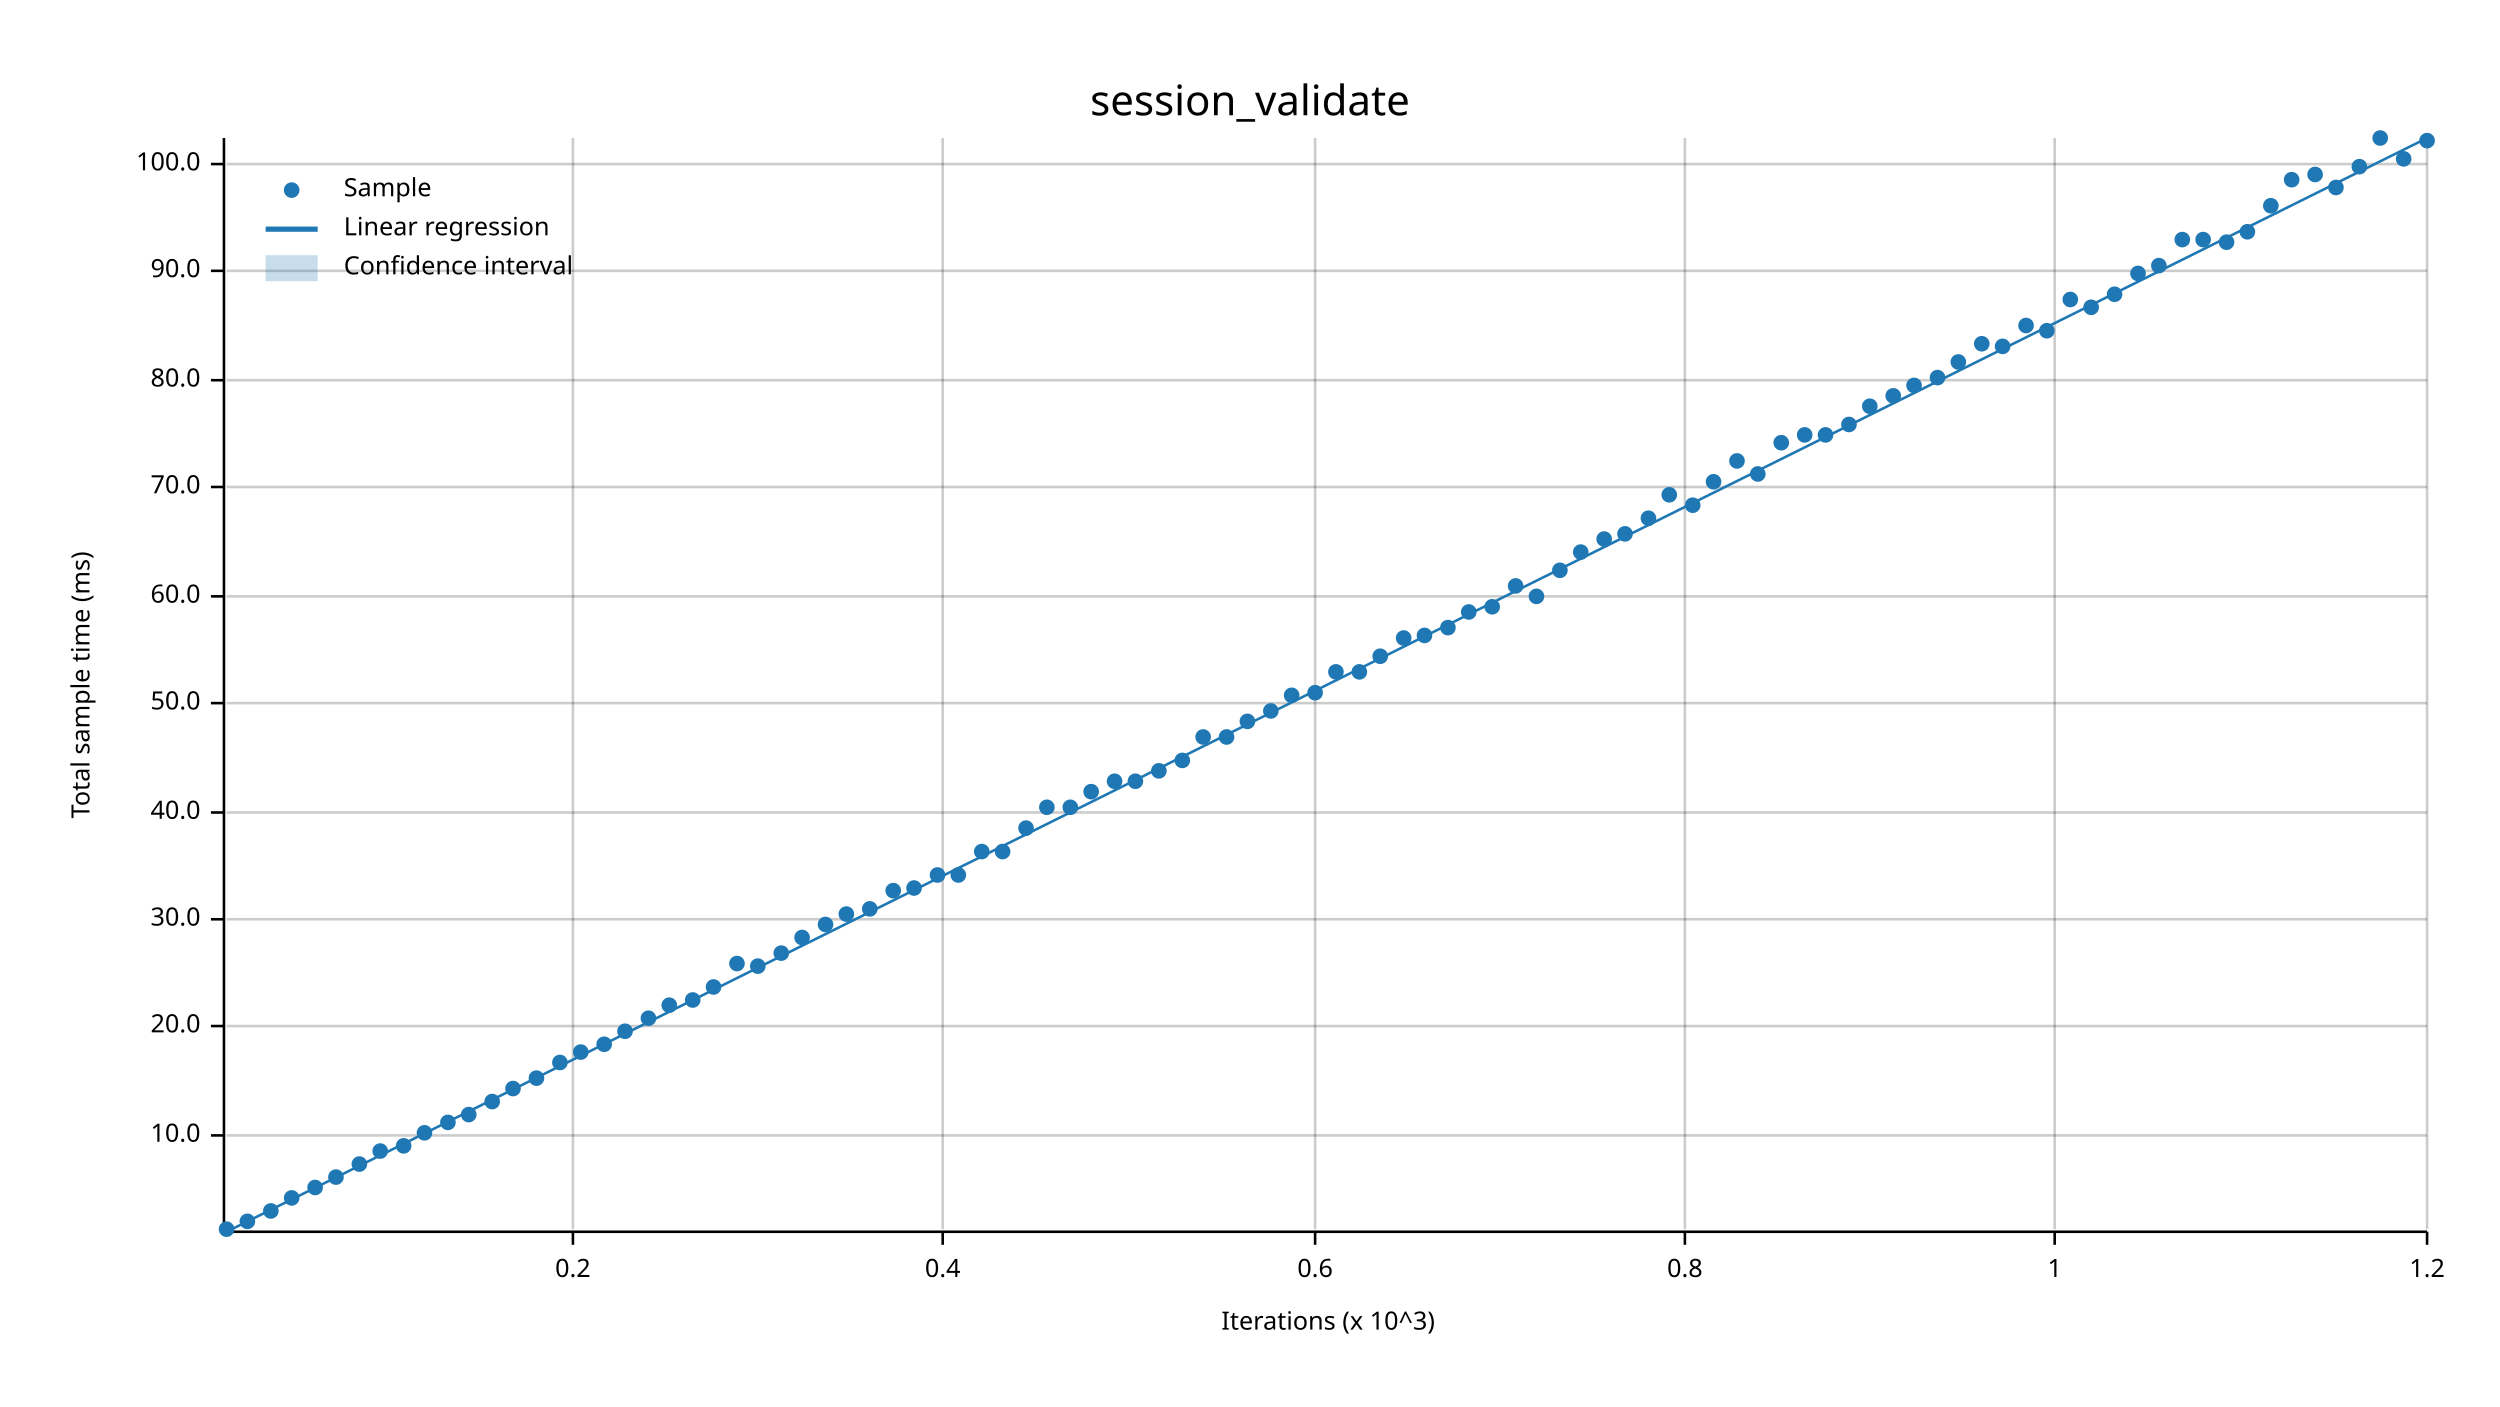
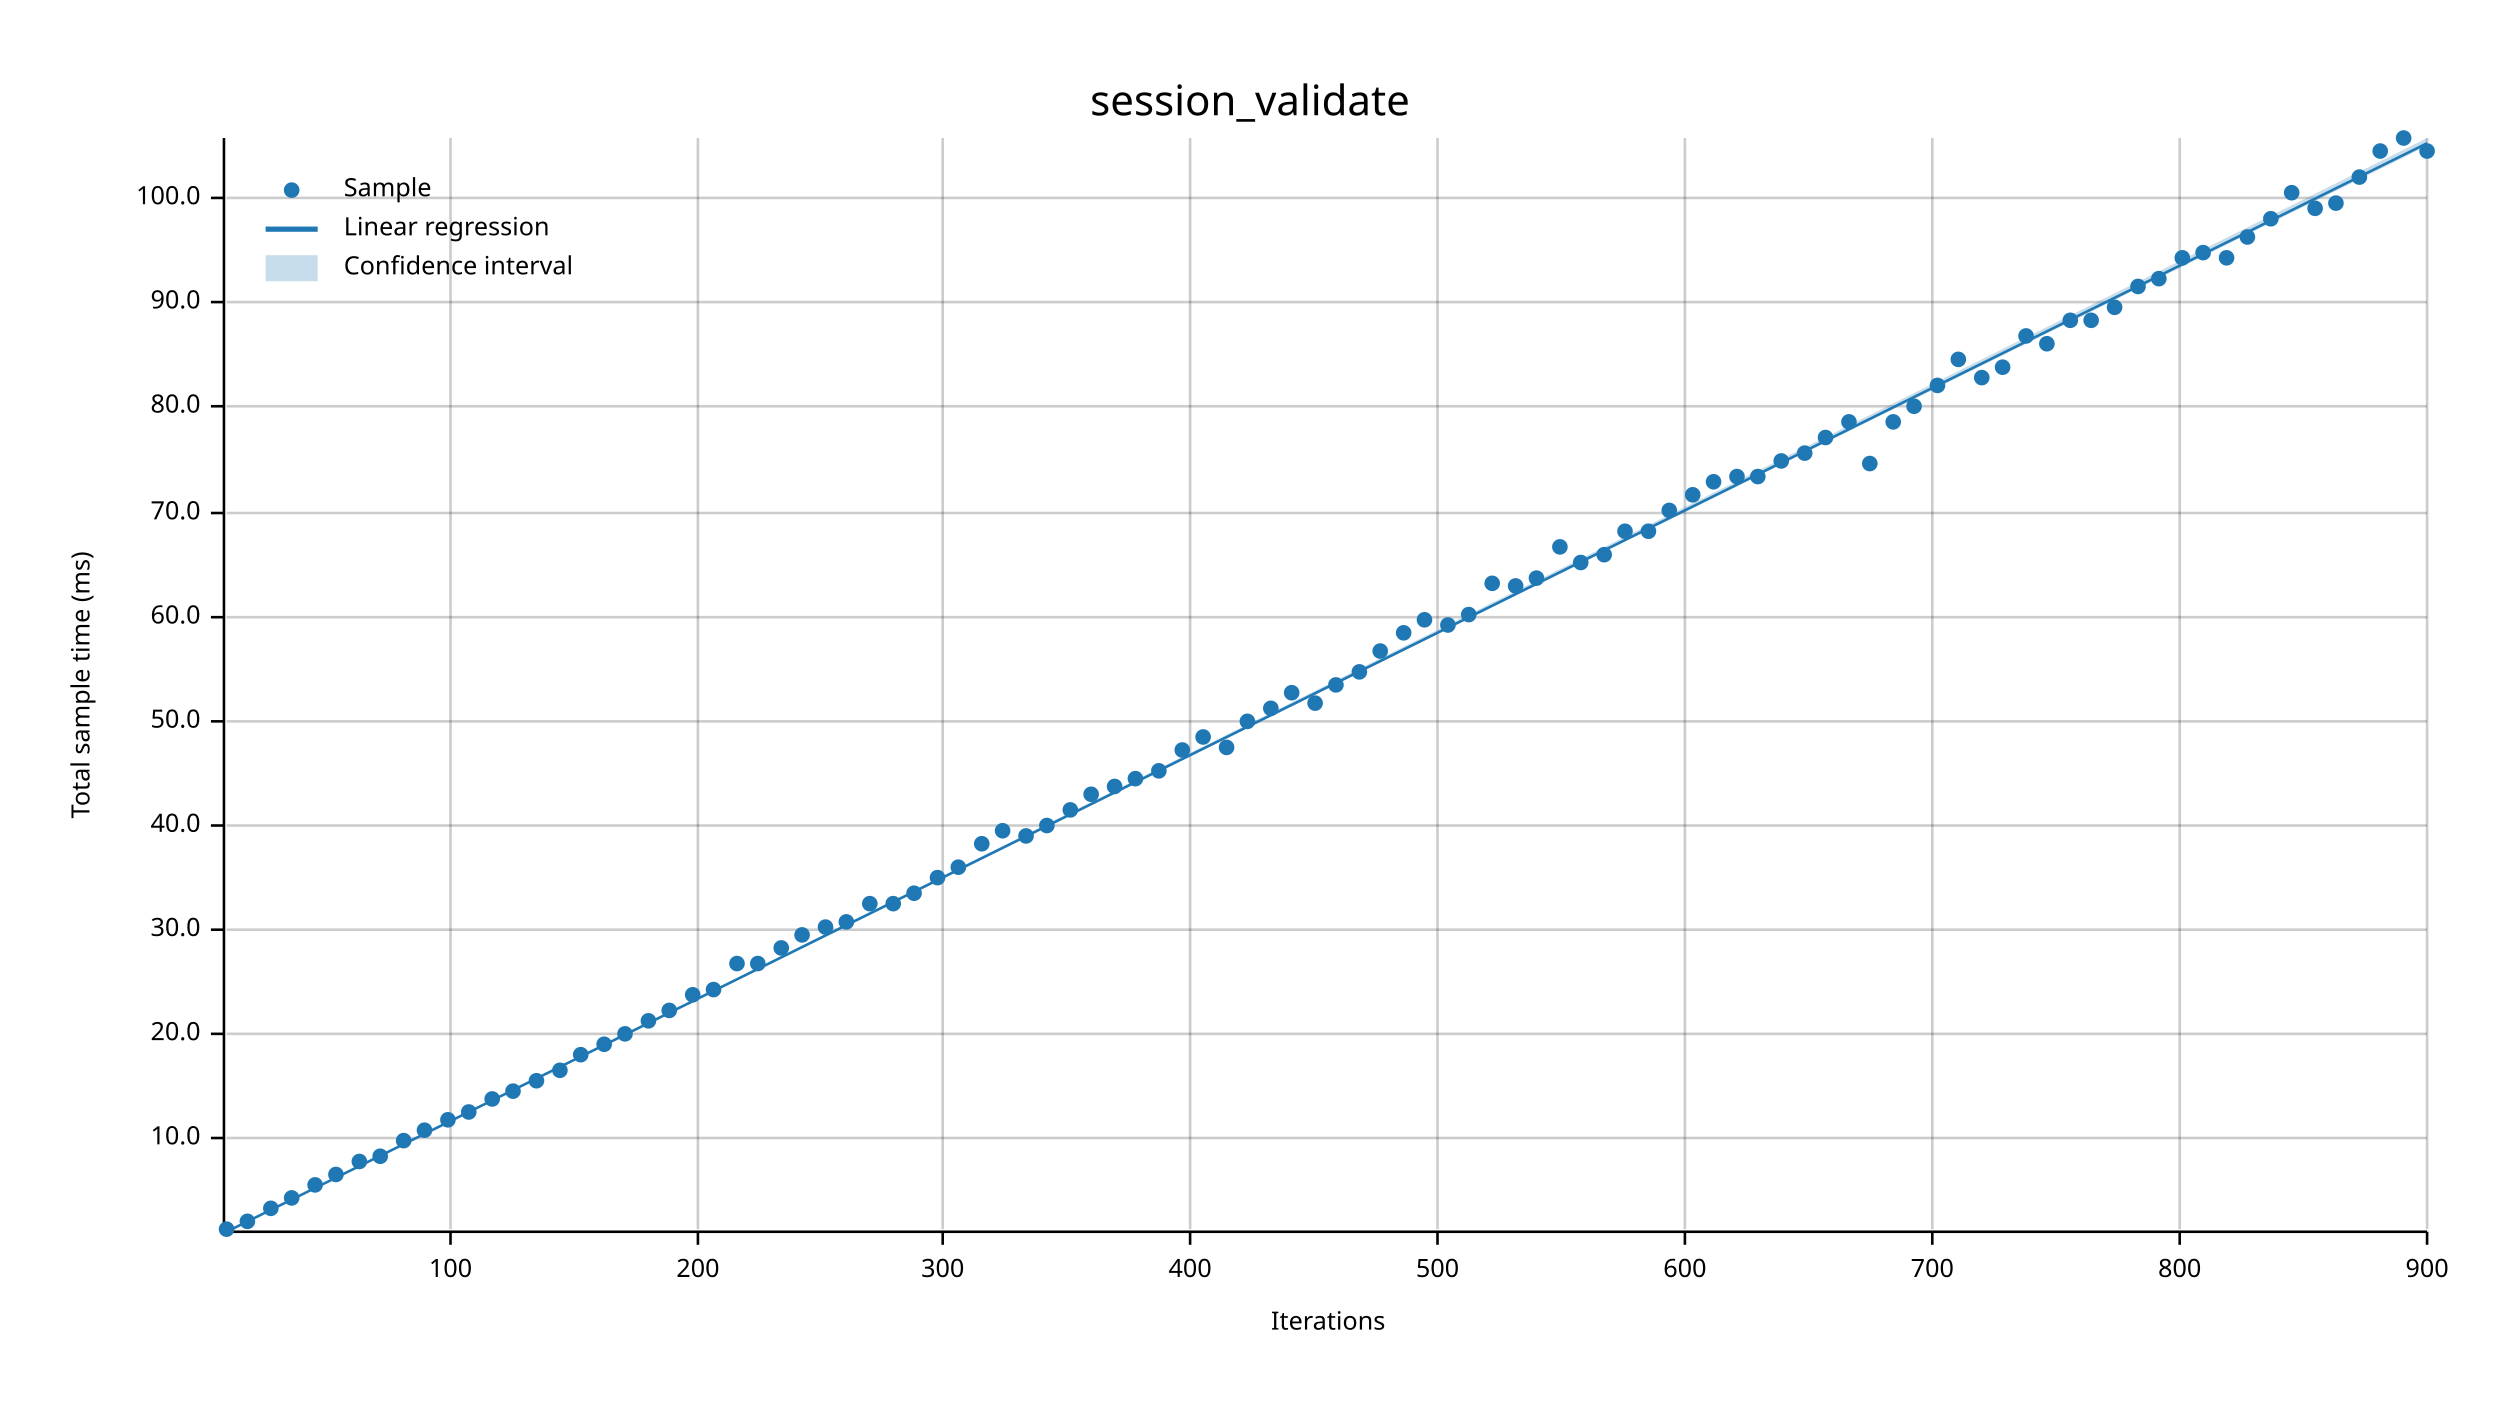
<svg xmlns="http://www.w3.org/2000/svg" width="960" height="540" viewBox="0 0 960 540">
  <text x="480" y="32" dy="0.76em" text-anchor="middle" font-family="sans-serif" font-size="16.129" opacity="1" fill="#000000">
session_validate
</text>
  <text x="27" y="263" dy="0.76em" text-anchor="middle" font-family="sans-serif" font-size="9.677" opacity="1" fill="#000000" transform="rotate(270, 27, 263)">
Total sample time (ms)
</text>
  <text x="510" y="513" dy="-0.5ex" text-anchor="middle" font-family="sans-serif" font-size="9.677" opacity="1" fill="#000000">
- Iterations (x 10^3)
- </text>
-   <line opacity="0.2" stroke="#000000" stroke-width="1" x1="220" y1="472" x2="220" y2="53" />
+ Iterations
+ </text>
+   <line opacity="0.2" stroke="#000000" stroke-width="1" x1="173" y1="472" x2="173" y2="53" />
+   <line opacity="0.2" stroke="#000000" stroke-width="1" x1="268" y1="472" x2="268" y2="53" />
  <line opacity="0.2" stroke="#000000" stroke-width="1" x1="362" y1="472" x2="362" y2="53" />
-   <line opacity="0.2" stroke="#000000" stroke-width="1" x1="505" y1="472" x2="505" y2="53" />
+   <line opacity="0.2" stroke="#000000" stroke-width="1" x1="457" y1="472" x2="457" y2="53" />
+   <line opacity="0.2" stroke="#000000" stroke-width="1" x1="552" y1="472" x2="552" y2="53" />
  <line opacity="0.2" stroke="#000000" stroke-width="1" x1="647" y1="472" x2="647" y2="53" />
-   <line opacity="0.2" stroke="#000000" stroke-width="1" x1="789" y1="472" x2="789" y2="53" />
+   <line opacity="0.2" stroke="#000000" stroke-width="1" x1="742" y1="472" x2="742" y2="53" />
+   <line opacity="0.2" stroke="#000000" stroke-width="1" x1="837" y1="472" x2="837" y2="53" />
  <line opacity="0.2" stroke="#000000" stroke-width="1" x1="932" y1="472" x2="932" y2="53" />
-   <line opacity="0.2" stroke="#000000" stroke-width="1" x1="87" y1="436" x2="932" y2="436" />
-   <line opacity="0.2" stroke="#000000" stroke-width="1" x1="87" y1="394" x2="932" y2="394" />
-   <line opacity="0.2" stroke="#000000" stroke-width="1" x1="87" y1="353" x2="932" y2="353" />
-   <line opacity="0.2" stroke="#000000" stroke-width="1" x1="87" y1="312" x2="932" y2="312" />
-   <line opacity="0.2" stroke="#000000" stroke-width="1" x1="87" y1="270" x2="932" y2="270" />
-   <line opacity="0.2" stroke="#000000" stroke-width="1" x1="87" y1="229" x2="932" y2="229" />
-   <line opacity="0.2" stroke="#000000" stroke-width="1" x1="87" y1="187" x2="932" y2="187" />
-   <line opacity="0.2" stroke="#000000" stroke-width="1" x1="87" y1="146" x2="932" y2="146" />
-   <line opacity="0.2" stroke="#000000" stroke-width="1" x1="87" y1="104" x2="932" y2="104" />
-   <line opacity="0.2" stroke="#000000" stroke-width="1" x1="87" y1="63" x2="932" y2="63" />
+   <line opacity="0.2" stroke="#000000" stroke-width="1" x1="87" y1="437" x2="932" y2="437" />
+   <line opacity="0.2" stroke="#000000" stroke-width="1" x1="87" y1="397" x2="932" y2="397" />
+   <line opacity="0.2" stroke="#000000" stroke-width="1" x1="87" y1="357" x2="932" y2="357" />
+   <line opacity="0.2" stroke="#000000" stroke-width="1" x1="87" y1="317" x2="932" y2="317" />
+   <line opacity="0.2" stroke="#000000" stroke-width="1" x1="87" y1="277" x2="932" y2="277" />
+   <line opacity="0.2" stroke="#000000" stroke-width="1" x1="87" y1="237" x2="932" y2="237" />
+   <line opacity="0.2" stroke="#000000" stroke-width="1" x1="87" y1="197" x2="932" y2="197" />
+   <line opacity="0.2" stroke="#000000" stroke-width="1" x1="87" y1="156" x2="932" y2="156" />
+   <line opacity="0.2" stroke="#000000" stroke-width="1" x1="87" y1="116" x2="932" y2="116" />
+   <line opacity="0.2" stroke="#000000" stroke-width="1" x1="87" y1="76" x2="932" y2="76" />
  <polyline fill="none" opacity="1" stroke="#000000" stroke-width="1" points="86,53 86,472 " />
-   <text x="77" y="436" dy="0.5ex" text-anchor="end" font-family="sans-serif" font-size="9.677" opacity="1" fill="#000000">
+   <text x="77" y="437" dy="0.5ex" text-anchor="end" font-family="sans-serif" font-size="9.677" opacity="1" fill="#000000">
10.0
</text>
-   <polyline fill="none" opacity="1" stroke="#000000" stroke-width="1" points="81,436 86,436 " />
-   <text x="77" y="394" dy="0.5ex" text-anchor="end" font-family="sans-serif" font-size="9.677" opacity="1" fill="#000000">
+   <polyline fill="none" opacity="1" stroke="#000000" stroke-width="1" points="81,437 86,437 " />
+   <text x="77" y="397" dy="0.5ex" text-anchor="end" font-family="sans-serif" font-size="9.677" opacity="1" fill="#000000">
20.0
</text>
-   <polyline fill="none" opacity="1" stroke="#000000" stroke-width="1" points="81,394 86,394 " />
-   <text x="77" y="353" dy="0.5ex" text-anchor="end" font-family="sans-serif" font-size="9.677" opacity="1" fill="#000000">
+   <polyline fill="none" opacity="1" stroke="#000000" stroke-width="1" points="81,397 86,397 " />
+   <text x="77" y="357" dy="0.5ex" text-anchor="end" font-family="sans-serif" font-size="9.677" opacity="1" fill="#000000">
30.0
</text>
-   <polyline fill="none" opacity="1" stroke="#000000" stroke-width="1" points="81,353 86,353 " />
-   <text x="77" y="312" dy="0.5ex" text-anchor="end" font-family="sans-serif" font-size="9.677" opacity="1" fill="#000000">
+   <polyline fill="none" opacity="1" stroke="#000000" stroke-width="1" points="81,357 86,357 " />
+   <text x="77" y="317" dy="0.5ex" text-anchor="end" font-family="sans-serif" font-size="9.677" opacity="1" fill="#000000">
40.0
</text>
-   <polyline fill="none" opacity="1" stroke="#000000" stroke-width="1" points="81,312 86,312 " />
-   <text x="77" y="270" dy="0.5ex" text-anchor="end" font-family="sans-serif" font-size="9.677" opacity="1" fill="#000000">
+   <polyline fill="none" opacity="1" stroke="#000000" stroke-width="1" points="81,317 86,317 " />
+   <text x="77" y="277" dy="0.5ex" text-anchor="end" font-family="sans-serif" font-size="9.677" opacity="1" fill="#000000">
50.0
</text>
-   <polyline fill="none" opacity="1" stroke="#000000" stroke-width="1" points="81,270 86,270 " />
-   <text x="77" y="229" dy="0.5ex" text-anchor="end" font-family="sans-serif" font-size="9.677" opacity="1" fill="#000000">
+   <polyline fill="none" opacity="1" stroke="#000000" stroke-width="1" points="81,277 86,277 " />
+   <text x="77" y="237" dy="0.5ex" text-anchor="end" font-family="sans-serif" font-size="9.677" opacity="1" fill="#000000">
60.0
</text>
-   <polyline fill="none" opacity="1" stroke="#000000" stroke-width="1" points="81,229 86,229 " />
-   <text x="77" y="187" dy="0.5ex" text-anchor="end" font-family="sans-serif" font-size="9.677" opacity="1" fill="#000000">
+   <polyline fill="none" opacity="1" stroke="#000000" stroke-width="1" points="81,237 86,237 " />
+   <text x="77" y="197" dy="0.5ex" text-anchor="end" font-family="sans-serif" font-size="9.677" opacity="1" fill="#000000">
70.0
</text>
-   <polyline fill="none" opacity="1" stroke="#000000" stroke-width="1" points="81,187 86,187 " />
-   <text x="77" y="146" dy="0.5ex" text-anchor="end" font-family="sans-serif" font-size="9.677" opacity="1" fill="#000000">
+   <polyline fill="none" opacity="1" stroke="#000000" stroke-width="1" points="81,197 86,197 " />
+   <text x="77" y="156" dy="0.5ex" text-anchor="end" font-family="sans-serif" font-size="9.677" opacity="1" fill="#000000">
80.0
</text>
-   <polyline fill="none" opacity="1" stroke="#000000" stroke-width="1" points="81,146 86,146 " />
-   <text x="77" y="104" dy="0.5ex" text-anchor="end" font-family="sans-serif" font-size="9.677" opacity="1" fill="#000000">
+   <polyline fill="none" opacity="1" stroke="#000000" stroke-width="1" points="81,156 86,156 " />
+   <text x="77" y="116" dy="0.5ex" text-anchor="end" font-family="sans-serif" font-size="9.677" opacity="1" fill="#000000">
90.0
</text>
-   <polyline fill="none" opacity="1" stroke="#000000" stroke-width="1" points="81,104 86,104 " />
-   <text x="77" y="63" dy="0.5ex" text-anchor="end" font-family="sans-serif" font-size="9.677" opacity="1" fill="#000000">
+   <polyline fill="none" opacity="1" stroke="#000000" stroke-width="1" points="81,116 86,116 " />
+   <text x="77" y="76" dy="0.5ex" text-anchor="end" font-family="sans-serif" font-size="9.677" opacity="1" fill="#000000">
100.0
</text>
-   <polyline fill="none" opacity="1" stroke="#000000" stroke-width="1" points="81,63 86,63 " />
+   <polyline fill="none" opacity="1" stroke="#000000" stroke-width="1" points="81,76 86,76 " />
  <polyline fill="none" opacity="1" stroke="#000000" stroke-width="1" points="87,473 932,473 " />
-   <text x="220" y="483" dy="0.76em" text-anchor="middle" font-family="sans-serif" font-size="9.677" opacity="1" fill="#000000">
- 0.2
- </text>
-   <polyline fill="none" opacity="1" stroke="#000000" stroke-width="1" points="220,473 220,478 " />
+   <text x="173" y="483" dy="0.76em" text-anchor="middle" font-family="sans-serif" font-size="9.677" opacity="1" fill="#000000">
+ 100
+ </text>
+   <polyline fill="none" opacity="1" stroke="#000000" stroke-width="1" points="173,473 173,478 " />
+   <text x="268" y="483" dy="0.76em" text-anchor="middle" font-family="sans-serif" font-size="9.677" opacity="1" fill="#000000">
+ 200
+ </text>
+   <polyline fill="none" opacity="1" stroke="#000000" stroke-width="1" points="268,473 268,478 " />
  <text x="362" y="483" dy="0.76em" text-anchor="middle" font-family="sans-serif" font-size="9.677" opacity="1" fill="#000000">
- 0.4
+ 300
</text>
  <polyline fill="none" opacity="1" stroke="#000000" stroke-width="1" points="362,473 362,478 " />
-   <text x="505" y="483" dy="0.76em" text-anchor="middle" font-family="sans-serif" font-size="9.677" opacity="1" fill="#000000">
- 0.6
- </text>
-   <polyline fill="none" opacity="1" stroke="#000000" stroke-width="1" points="505,473 505,478 " />
+   <text x="457" y="483" dy="0.76em" text-anchor="middle" font-family="sans-serif" font-size="9.677" opacity="1" fill="#000000">
+ 400
+ </text>
+   <polyline fill="none" opacity="1" stroke="#000000" stroke-width="1" points="457,473 457,478 " />
+   <text x="552" y="483" dy="0.76em" text-anchor="middle" font-family="sans-serif" font-size="9.677" opacity="1" fill="#000000">
+ 500
+ </text>
+   <polyline fill="none" opacity="1" stroke="#000000" stroke-width="1" points="552,473 552,478 " />
  <text x="647" y="483" dy="0.76em" text-anchor="middle" font-family="sans-serif" font-size="9.677" opacity="1" fill="#000000">
- 0.8
+ 600
</text>
  <polyline fill="none" opacity="1" stroke="#000000" stroke-width="1" points="647,473 647,478 " />
-   <text x="789" y="483" dy="0.76em" text-anchor="middle" font-family="sans-serif" font-size="9.677" opacity="1" fill="#000000">
- 1
- </text>
-   <polyline fill="none" opacity="1" stroke="#000000" stroke-width="1" points="789,473 789,478 " />
+   <text x="742" y="483" dy="0.76em" text-anchor="middle" font-family="sans-serif" font-size="9.677" opacity="1" fill="#000000">
+ 700
+ </text>
+   <polyline fill="none" opacity="1" stroke="#000000" stroke-width="1" points="742,473 742,478 " />
+   <text x="837" y="483" dy="0.76em" text-anchor="middle" font-family="sans-serif" font-size="9.677" opacity="1" fill="#000000">
+ 800
+ </text>
+   <polyline fill="none" opacity="1" stroke="#000000" stroke-width="1" points="837,473 837,478 " />
  <text x="932" y="483" dy="0.76em" text-anchor="middle" font-family="sans-serif" font-size="9.677" opacity="1" fill="#000000">
- 1.2
+ 900
</text>
  <polyline fill="none" opacity="1" stroke="#000000" stroke-width="1" points="932,473 932,478 " />
  <circle cx="87" cy="472" r="3" opacity="1" fill="#1F78B4" stroke="none" stroke-width="1" />
  <circle cx="95" cy="469" r="3" opacity="1" fill="#1F78B4" stroke="none" stroke-width="1" />
-   <circle cx="104" cy="465" r="3" opacity="1" fill="#1F78B4" stroke="none" stroke-width="1" />
+   <circle cx="104" cy="464" r="3" opacity="1" fill="#1F78B4" stroke="none" stroke-width="1" />
  <circle cx="112" cy="460" r="3" opacity="1" fill="#1F78B4" stroke="none" stroke-width="1" />
-   <circle cx="121" cy="456" r="3" opacity="1" fill="#1F78B4" stroke="none" stroke-width="1" />
-   <circle cx="129" cy="452" r="3" opacity="1" fill="#1F78B4" stroke="none" stroke-width="1" />
-   <circle cx="138" cy="447" r="3" opacity="1" fill="#1F78B4" stroke="none" stroke-width="1" />
-   <circle cx="146" cy="442" r="3" opacity="1" fill="#1F78B4" stroke="none" stroke-width="1" />
-   <circle cx="155" cy="440" r="3" opacity="1" fill="#1F78B4" stroke="none" stroke-width="1" />
-   <circle cx="163" cy="435" r="3" opacity="1" fill="#1F78B4" stroke="none" stroke-width="1" />
-   <circle cx="172" cy="431" r="3" opacity="1" fill="#1F78B4" stroke="none" stroke-width="1" />
-   <circle cx="180" cy="428" r="3" opacity="1" fill="#1F78B4" stroke="none" stroke-width="1" />
-   <circle cx="189" cy="423" r="3" opacity="1" fill="#1F78B4" stroke="none" stroke-width="1" />
-   <circle cx="197" cy="418" r="3" opacity="1" fill="#1F78B4" stroke="none" stroke-width="1" />
-   <circle cx="206" cy="414" r="3" opacity="1" fill="#1F78B4" stroke="none" stroke-width="1" />
-   <circle cx="215" cy="408" r="3" opacity="1" fill="#1F78B4" stroke="none" stroke-width="1" />
-   <circle cx="223" cy="404" r="3" opacity="1" fill="#1F78B4" stroke="none" stroke-width="1" />
+   <circle cx="121" cy="455" r="3" opacity="1" fill="#1F78B4" stroke="none" stroke-width="1" />
+   <circle cx="129" cy="451" r="3" opacity="1" fill="#1F78B4" stroke="none" stroke-width="1" />
+   <circle cx="138" cy="446" r="3" opacity="1" fill="#1F78B4" stroke="none" stroke-width="1" />
+   <circle cx="146" cy="444" r="3" opacity="1" fill="#1F78B4" stroke="none" stroke-width="1" />
+   <circle cx="155" cy="438" r="3" opacity="1" fill="#1F78B4" stroke="none" stroke-width="1" />
+   <circle cx="163" cy="434" r="3" opacity="1" fill="#1F78B4" stroke="none" stroke-width="1" />
+   <circle cx="172" cy="430" r="3" opacity="1" fill="#1F78B4" stroke="none" stroke-width="1" />
+   <circle cx="180" cy="427" r="3" opacity="1" fill="#1F78B4" stroke="none" stroke-width="1" />
+   <circle cx="189" cy="422" r="3" opacity="1" fill="#1F78B4" stroke="none" stroke-width="1" />
+   <circle cx="197" cy="419" r="3" opacity="1" fill="#1F78B4" stroke="none" stroke-width="1" />
+   <circle cx="206" cy="415" r="3" opacity="1" fill="#1F78B4" stroke="none" stroke-width="1" />
+   <circle cx="215" cy="411" r="3" opacity="1" fill="#1F78B4" stroke="none" stroke-width="1" />
+   <circle cx="223" cy="405" r="3" opacity="1" fill="#1F78B4" stroke="none" stroke-width="1" />
  <circle cx="232" cy="401" r="3" opacity="1" fill="#1F78B4" stroke="none" stroke-width="1" />
-   <circle cx="240" cy="396" r="3" opacity="1" fill="#1F78B4" stroke="none" stroke-width="1" />
-   <circle cx="249" cy="391" r="3" opacity="1" fill="#1F78B4" stroke="none" stroke-width="1" />
-   <circle cx="257" cy="386" r="3" opacity="1" fill="#1F78B4" stroke="none" stroke-width="1" />
-   <circle cx="266" cy="384" r="3" opacity="1" fill="#1F78B4" stroke="none" stroke-width="1" />
-   <circle cx="274" cy="379" r="3" opacity="1" fill="#1F78B4" stroke="none" stroke-width="1" />
+   <circle cx="240" cy="397" r="3" opacity="1" fill="#1F78B4" stroke="none" stroke-width="1" />
+   <circle cx="249" cy="392" r="3" opacity="1" fill="#1F78B4" stroke="none" stroke-width="1" />
+   <circle cx="257" cy="388" r="3" opacity="1" fill="#1F78B4" stroke="none" stroke-width="1" />
+   <circle cx="266" cy="382" r="3" opacity="1" fill="#1F78B4" stroke="none" stroke-width="1" />
+   <circle cx="274" cy="380" r="3" opacity="1" fill="#1F78B4" stroke="none" stroke-width="1" />
  <circle cx="283" cy="370" r="3" opacity="1" fill="#1F78B4" stroke="none" stroke-width="1" />
-   <circle cx="291" cy="371" r="3" opacity="1" fill="#1F78B4" stroke="none" stroke-width="1" />
-   <circle cx="300" cy="366" r="3" opacity="1" fill="#1F78B4" stroke="none" stroke-width="1" />
-   <circle cx="308" cy="360" r="3" opacity="1" fill="#1F78B4" stroke="none" stroke-width="1" />
-   <circle cx="317" cy="355" r="3" opacity="1" fill="#1F78B4" stroke="none" stroke-width="1" />
-   <circle cx="325" cy="351" r="3" opacity="1" fill="#1F78B4" stroke="none" stroke-width="1" />
-   <circle cx="334" cy="349" r="3" opacity="1" fill="#1F78B4" stroke="none" stroke-width="1" />
-   <circle cx="343" cy="342" r="3" opacity="1" fill="#1F78B4" stroke="none" stroke-width="1" />
-   <circle cx="351" cy="341" r="3" opacity="1" fill="#1F78B4" stroke="none" stroke-width="1" />
-   <circle cx="360" cy="336" r="3" opacity="1" fill="#1F78B4" stroke="none" stroke-width="1" />
-   <circle cx="368" cy="336" r="3" opacity="1" fill="#1F78B4" stroke="none" stroke-width="1" />
-   <circle cx="377" cy="327" r="3" opacity="1" fill="#1F78B4" stroke="none" stroke-width="1" />
-   <circle cx="385" cy="327" r="3" opacity="1" fill="#1F78B4" stroke="none" stroke-width="1" />
-   <circle cx="394" cy="318" r="3" opacity="1" fill="#1F78B4" stroke="none" stroke-width="1" />
-   <circle cx="402" cy="310" r="3" opacity="1" fill="#1F78B4" stroke="none" stroke-width="1" />
-   <circle cx="411" cy="310" r="3" opacity="1" fill="#1F78B4" stroke="none" stroke-width="1" />
-   <circle cx="419" cy="304" r="3" opacity="1" fill="#1F78B4" stroke="none" stroke-width="1" />
-   <circle cx="428" cy="300" r="3" opacity="1" fill="#1F78B4" stroke="none" stroke-width="1" />
-   <circle cx="436" cy="300" r="3" opacity="1" fill="#1F78B4" stroke="none" stroke-width="1" />
+   <circle cx="291" cy="370" r="3" opacity="1" fill="#1F78B4" stroke="none" stroke-width="1" />
+   <circle cx="300" cy="364" r="3" opacity="1" fill="#1F78B4" stroke="none" stroke-width="1" />
+   <circle cx="308" cy="359" r="3" opacity="1" fill="#1F78B4" stroke="none" stroke-width="1" />
+   <circle cx="317" cy="356" r="3" opacity="1" fill="#1F78B4" stroke="none" stroke-width="1" />
+   <circle cx="325" cy="354" r="3" opacity="1" fill="#1F78B4" stroke="none" stroke-width="1" />
+   <circle cx="334" cy="347" r="3" opacity="1" fill="#1F78B4" stroke="none" stroke-width="1" />
+   <circle cx="343" cy="347" r="3" opacity="1" fill="#1F78B4" stroke="none" stroke-width="1" />
+   <circle cx="351" cy="343" r="3" opacity="1" fill="#1F78B4" stroke="none" stroke-width="1" />
+   <circle cx="360" cy="337" r="3" opacity="1" fill="#1F78B4" stroke="none" stroke-width="1" />
+   <circle cx="368" cy="333" r="3" opacity="1" fill="#1F78B4" stroke="none" stroke-width="1" />
+   <circle cx="377" cy="324" r="3" opacity="1" fill="#1F78B4" stroke="none" stroke-width="1" />
+   <circle cx="385" cy="319" r="3" opacity="1" fill="#1F78B4" stroke="none" stroke-width="1" />
+   <circle cx="394" cy="321" r="3" opacity="1" fill="#1F78B4" stroke="none" stroke-width="1" />
+   <circle cx="402" cy="317" r="3" opacity="1" fill="#1F78B4" stroke="none" stroke-width="1" />
+   <circle cx="411" cy="311" r="3" opacity="1" fill="#1F78B4" stroke="none" stroke-width="1" />
+   <circle cx="419" cy="305" r="3" opacity="1" fill="#1F78B4" stroke="none" stroke-width="1" />
+   <circle cx="428" cy="302" r="3" opacity="1" fill="#1F78B4" stroke="none" stroke-width="1" />
+   <circle cx="436" cy="299" r="3" opacity="1" fill="#1F78B4" stroke="none" stroke-width="1" />
  <circle cx="445" cy="296" r="3" opacity="1" fill="#1F78B4" stroke="none" stroke-width="1" />
-   <circle cx="454" cy="292" r="3" opacity="1" fill="#1F78B4" stroke="none" stroke-width="1" />
+   <circle cx="454" cy="288" r="3" opacity="1" fill="#1F78B4" stroke="none" stroke-width="1" />
  <circle cx="462" cy="283" r="3" opacity="1" fill="#1F78B4" stroke="none" stroke-width="1" />
-   <circle cx="471" cy="283" r="3" opacity="1" fill="#1F78B4" stroke="none" stroke-width="1" />
+   <circle cx="471" cy="287" r="3" opacity="1" fill="#1F78B4" stroke="none" stroke-width="1" />
  <circle cx="479" cy="277" r="3" opacity="1" fill="#1F78B4" stroke="none" stroke-width="1" />
-   <circle cx="488" cy="273" r="3" opacity="1" fill="#1F78B4" stroke="none" stroke-width="1" />
-   <circle cx="496" cy="267" r="3" opacity="1" fill="#1F78B4" stroke="none" stroke-width="1" />
-   <circle cx="505" cy="266" r="3" opacity="1" fill="#1F78B4" stroke="none" stroke-width="1" />
-   <circle cx="513" cy="258" r="3" opacity="1" fill="#1F78B4" stroke="none" stroke-width="1" />
+   <circle cx="488" cy="272" r="3" opacity="1" fill="#1F78B4" stroke="none" stroke-width="1" />
+   <circle cx="496" cy="266" r="3" opacity="1" fill="#1F78B4" stroke="none" stroke-width="1" />
+   <circle cx="505" cy="270" r="3" opacity="1" fill="#1F78B4" stroke="none" stroke-width="1" />
+   <circle cx="513" cy="263" r="3" opacity="1" fill="#1F78B4" stroke="none" stroke-width="1" />
  <circle cx="522" cy="258" r="3" opacity="1" fill="#1F78B4" stroke="none" stroke-width="1" />
-   <circle cx="530" cy="252" r="3" opacity="1" fill="#1F78B4" stroke="none" stroke-width="1" />
-   <circle cx="539" cy="245" r="3" opacity="1" fill="#1F78B4" stroke="none" stroke-width="1" />
-   <circle cx="547" cy="244" r="3" opacity="1" fill="#1F78B4" stroke="none" stroke-width="1" />
-   <circle cx="556" cy="241" r="3" opacity="1" fill="#1F78B4" stroke="none" stroke-width="1" />
-   <circle cx="564" cy="235" r="3" opacity="1" fill="#1F78B4" stroke="none" stroke-width="1" />
-   <circle cx="573" cy="233" r="3" opacity="1" fill="#1F78B4" stroke="none" stroke-width="1" />
+   <circle cx="530" cy="250" r="3" opacity="1" fill="#1F78B4" stroke="none" stroke-width="1" />
+   <circle cx="539" cy="243" r="3" opacity="1" fill="#1F78B4" stroke="none" stroke-width="1" />
+   <circle cx="547" cy="238" r="3" opacity="1" fill="#1F78B4" stroke="none" stroke-width="1" />
+   <circle cx="556" cy="240" r="3" opacity="1" fill="#1F78B4" stroke="none" stroke-width="1" />
+   <circle cx="564" cy="236" r="3" opacity="1" fill="#1F78B4" stroke="none" stroke-width="1" />
+   <circle cx="573" cy="224" r="3" opacity="1" fill="#1F78B4" stroke="none" stroke-width="1" />
  <circle cx="582" cy="225" r="3" opacity="1" fill="#1F78B4" stroke="none" stroke-width="1" />
-   <circle cx="590" cy="229" r="3" opacity="1" fill="#1F78B4" stroke="none" stroke-width="1" />
-   <circle cx="599" cy="219" r="3" opacity="1" fill="#1F78B4" stroke="none" stroke-width="1" />
-   <circle cx="607" cy="212" r="3" opacity="1" fill="#1F78B4" stroke="none" stroke-width="1" />
-   <circle cx="616" cy="207" r="3" opacity="1" fill="#1F78B4" stroke="none" stroke-width="1" />
-   <circle cx="624" cy="205" r="3" opacity="1" fill="#1F78B4" stroke="none" stroke-width="1" />
-   <circle cx="633" cy="199" r="3" opacity="1" fill="#1F78B4" stroke="none" stroke-width="1" />
-   <circle cx="641" cy="190" r="3" opacity="1" fill="#1F78B4" stroke="none" stroke-width="1" />
-   <circle cx="650" cy="194" r="3" opacity="1" fill="#1F78B4" stroke="none" stroke-width="1" />
+   <circle cx="590" cy="222" r="3" opacity="1" fill="#1F78B4" stroke="none" stroke-width="1" />
+   <circle cx="599" cy="210" r="3" opacity="1" fill="#1F78B4" stroke="none" stroke-width="1" />
+   <circle cx="607" cy="216" r="3" opacity="1" fill="#1F78B4" stroke="none" stroke-width="1" />
+   <circle cx="616" cy="213" r="3" opacity="1" fill="#1F78B4" stroke="none" stroke-width="1" />
+   <circle cx="624" cy="204" r="3" opacity="1" fill="#1F78B4" stroke="none" stroke-width="1" />
+   <circle cx="633" cy="204" r="3" opacity="1" fill="#1F78B4" stroke="none" stroke-width="1" />
+   <circle cx="641" cy="196" r="3" opacity="1" fill="#1F78B4" stroke="none" stroke-width="1" />
+   <circle cx="650" cy="190" r="3" opacity="1" fill="#1F78B4" stroke="none" stroke-width="1" />
  <circle cx="658" cy="185" r="3" opacity="1" fill="#1F78B4" stroke="none" stroke-width="1" />
-   <circle cx="667" cy="177" r="3" opacity="1" fill="#1F78B4" stroke="none" stroke-width="1" />
-   <circle cx="675" cy="182" r="3" opacity="1" fill="#1F78B4" stroke="none" stroke-width="1" />
-   <circle cx="684" cy="170" r="3" opacity="1" fill="#1F78B4" stroke="none" stroke-width="1" />
-   <circle cx="693" cy="167" r="3" opacity="1" fill="#1F78B4" stroke="none" stroke-width="1" />
-   <circle cx="701" cy="167" r="3" opacity="1" fill="#1F78B4" stroke="none" stroke-width="1" />
-   <circle cx="710" cy="163" r="3" opacity="1" fill="#1F78B4" stroke="none" stroke-width="1" />
-   <circle cx="718" cy="156" r="3" opacity="1" fill="#1F78B4" stroke="none" stroke-width="1" />
-   <circle cx="727" cy="152" r="3" opacity="1" fill="#1F78B4" stroke="none" stroke-width="1" />
-   <circle cx="735" cy="148" r="3" opacity="1" fill="#1F78B4" stroke="none" stroke-width="1" />
-   <circle cx="744" cy="145" r="3" opacity="1" fill="#1F78B4" stroke="none" stroke-width="1" />
-   <circle cx="752" cy="139" r="3" opacity="1" fill="#1F78B4" stroke="none" stroke-width="1" />
-   <circle cx="761" cy="132" r="3" opacity="1" fill="#1F78B4" stroke="none" stroke-width="1" />
-   <circle cx="769" cy="133" r="3" opacity="1" fill="#1F78B4" stroke="none" stroke-width="1" />
-   <circle cx="778" cy="125" r="3" opacity="1" fill="#1F78B4" stroke="none" stroke-width="1" />
-   <circle cx="786" cy="127" r="3" opacity="1" fill="#1F78B4" stroke="none" stroke-width="1" />
-   <circle cx="795" cy="115" r="3" opacity="1" fill="#1F78B4" stroke="none" stroke-width="1" />
-   <circle cx="803" cy="118" r="3" opacity="1" fill="#1F78B4" stroke="none" stroke-width="1" />
-   <circle cx="812" cy="113" r="3" opacity="1" fill="#1F78B4" stroke="none" stroke-width="1" />
-   <circle cx="821" cy="105" r="3" opacity="1" fill="#1F78B4" stroke="none" stroke-width="1" />
-   <circle cx="829" cy="102" r="3" opacity="1" fill="#1F78B4" stroke="none" stroke-width="1" />
-   <circle cx="838" cy="92" r="3" opacity="1" fill="#1F78B4" stroke="none" stroke-width="1" />
-   <circle cx="846" cy="92" r="3" opacity="1" fill="#1F78B4" stroke="none" stroke-width="1" />
-   <circle cx="855" cy="93" r="3" opacity="1" fill="#1F78B4" stroke="none" stroke-width="1" />
-   <circle cx="863" cy="89" r="3" opacity="1" fill="#1F78B4" stroke="none" stroke-width="1" />
-   <circle cx="872" cy="79" r="3" opacity="1" fill="#1F78B4" stroke="none" stroke-width="1" />
-   <circle cx="880" cy="69" r="3" opacity="1" fill="#1F78B4" stroke="none" stroke-width="1" />
-   <circle cx="889" cy="67" r="3" opacity="1" fill="#1F78B4" stroke="none" stroke-width="1" />
-   <circle cx="897" cy="72" r="3" opacity="1" fill="#1F78B4" stroke="none" stroke-width="1" />
-   <circle cx="906" cy="64" r="3" opacity="1" fill="#1F78B4" stroke="none" stroke-width="1" />
-   <circle cx="914" cy="53" r="3" opacity="1" fill="#1F78B4" stroke="none" stroke-width="1" />
-   <circle cx="923" cy="61" r="3" opacity="1" fill="#1F78B4" stroke="none" stroke-width="1" />
-   <circle cx="932" cy="54" r="3" opacity="1" fill="#1F78B4" stroke="none" stroke-width="1" />
-   <polyline fill="none" opacity="1" stroke="#1F78B4" stroke-width="1" points="87,473 932,53 " />
-   <polygon opacity="0.25" fill="#1F78B4" points="87,473 932,53 932,53 " />
+   <circle cx="667" cy="183" r="3" opacity="1" fill="#1F78B4" stroke="none" stroke-width="1" />
+   <circle cx="675" cy="183" r="3" opacity="1" fill="#1F78B4" stroke="none" stroke-width="1" />
+   <circle cx="684" cy="177" r="3" opacity="1" fill="#1F78B4" stroke="none" stroke-width="1" />
+   <circle cx="693" cy="174" r="3" opacity="1" fill="#1F78B4" stroke="none" stroke-width="1" />
+   <circle cx="701" cy="168" r="3" opacity="1" fill="#1F78B4" stroke="none" stroke-width="1" />
+   <circle cx="710" cy="162" r="3" opacity="1" fill="#1F78B4" stroke="none" stroke-width="1" />
+   <circle cx="718" cy="178" r="3" opacity="1" fill="#1F78B4" stroke="none" stroke-width="1" />
+   <circle cx="727" cy="162" r="3" opacity="1" fill="#1F78B4" stroke="none" stroke-width="1" />
+   <circle cx="735" cy="156" r="3" opacity="1" fill="#1F78B4" stroke="none" stroke-width="1" />
+   <circle cx="744" cy="148" r="3" opacity="1" fill="#1F78B4" stroke="none" stroke-width="1" />
+   <circle cx="752" cy="138" r="3" opacity="1" fill="#1F78B4" stroke="none" stroke-width="1" />
+   <circle cx="761" cy="145" r="3" opacity="1" fill="#1F78B4" stroke="none" stroke-width="1" />
+   <circle cx="769" cy="141" r="3" opacity="1" fill="#1F78B4" stroke="none" stroke-width="1" />
+   <circle cx="778" cy="129" r="3" opacity="1" fill="#1F78B4" stroke="none" stroke-width="1" />
+   <circle cx="786" cy="132" r="3" opacity="1" fill="#1F78B4" stroke="none" stroke-width="1" />
+   <circle cx="795" cy="123" r="3" opacity="1" fill="#1F78B4" stroke="none" stroke-width="1" />
+   <circle cx="803" cy="123" r="3" opacity="1" fill="#1F78B4" stroke="none" stroke-width="1" />
+   <circle cx="812" cy="118" r="3" opacity="1" fill="#1F78B4" stroke="none" stroke-width="1" />
+   <circle cx="821" cy="110" r="3" opacity="1" fill="#1F78B4" stroke="none" stroke-width="1" />
+   <circle cx="829" cy="107" r="3" opacity="1" fill="#1F78B4" stroke="none" stroke-width="1" />
+   <circle cx="838" cy="99" r="3" opacity="1" fill="#1F78B4" stroke="none" stroke-width="1" />
+   <circle cx="846" cy="97" r="3" opacity="1" fill="#1F78B4" stroke="none" stroke-width="1" />
+   <circle cx="855" cy="99" r="3" opacity="1" fill="#1F78B4" stroke="none" stroke-width="1" />
+   <circle cx="863" cy="91" r="3" opacity="1" fill="#1F78B4" stroke="none" stroke-width="1" />
+   <circle cx="872" cy="84" r="3" opacity="1" fill="#1F78B4" stroke="none" stroke-width="1" />
+   <circle cx="880" cy="74" r="3" opacity="1" fill="#1F78B4" stroke="none" stroke-width="1" />
+   <circle cx="889" cy="80" r="3" opacity="1" fill="#1F78B4" stroke="none" stroke-width="1" />
+   <circle cx="897" cy="78" r="3" opacity="1" fill="#1F78B4" stroke="none" stroke-width="1" />
+   <circle cx="906" cy="68" r="3" opacity="1" fill="#1F78B4" stroke="none" stroke-width="1" />
+   <circle cx="914" cy="58" r="3" opacity="1" fill="#1F78B4" stroke="none" stroke-width="1" />
+   <circle cx="923" cy="53" r="3" opacity="1" fill="#1F78B4" stroke="none" stroke-width="1" />
+   <circle cx="932" cy="58" r="3" opacity="1" fill="#1F78B4" stroke="none" stroke-width="1" />
+   <polyline fill="none" opacity="1" stroke="#1F78B4" stroke-width="1" points="87,473 932,55 " />
+   <polygon opacity="0.25" fill="#1F78B4" points="87,473 932,56 932,53 " />
  <text x="132" y="68" dy="0.76em" text-anchor="start" font-family="sans-serif" font-size="9.677" opacity="1" fill="#000000">
Sample
</text>
  <text x="132" y="83" dy="0.76em" text-anchor="start" font-family="sans-serif" font-size="9.677" opacity="1" fill="#000000">
Linear regression
</text>
  <text x="132" y="98" dy="0.76em" text-anchor="start" font-family="sans-serif" font-size="9.677" opacity="1" fill="#000000">
Confidence interval
</text>
  <circle cx="112" cy="73" r="3" opacity="1" fill="#1F78B4" stroke="none" stroke-width="1" />
  <polyline fill="none" opacity="1" stroke="#1F78B4" stroke-width="2" points="102,88 122,88 " />
  <rect x="102" y="98" width="20" height="10" opacity="0.25" fill="#1F78B4" stroke="none" />
</svg>
